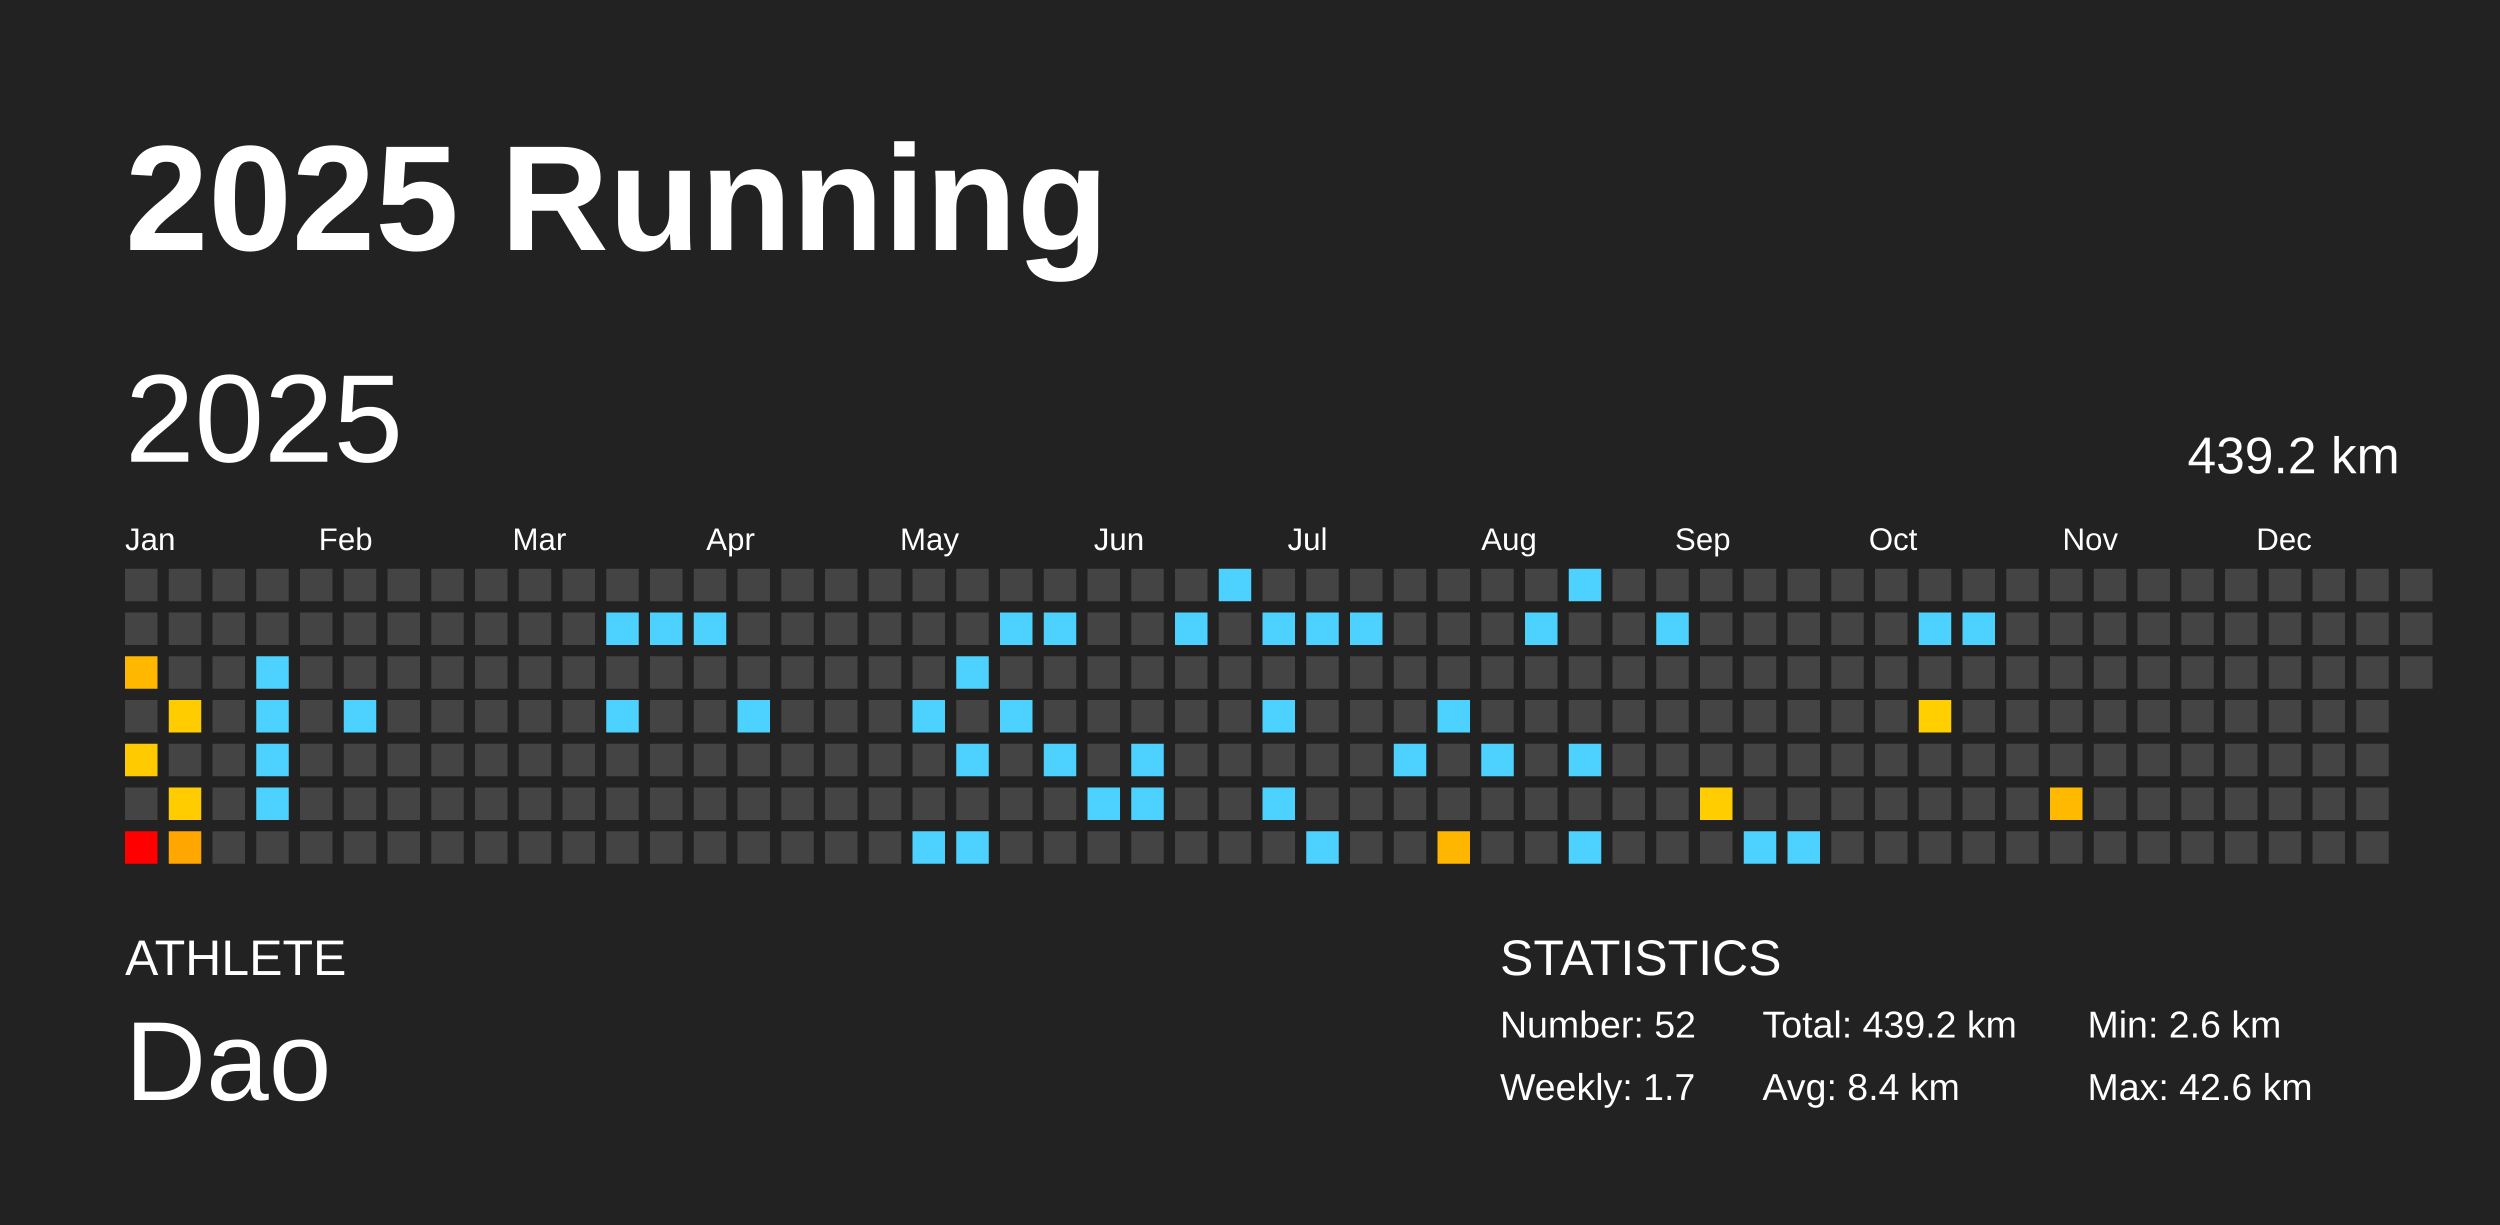
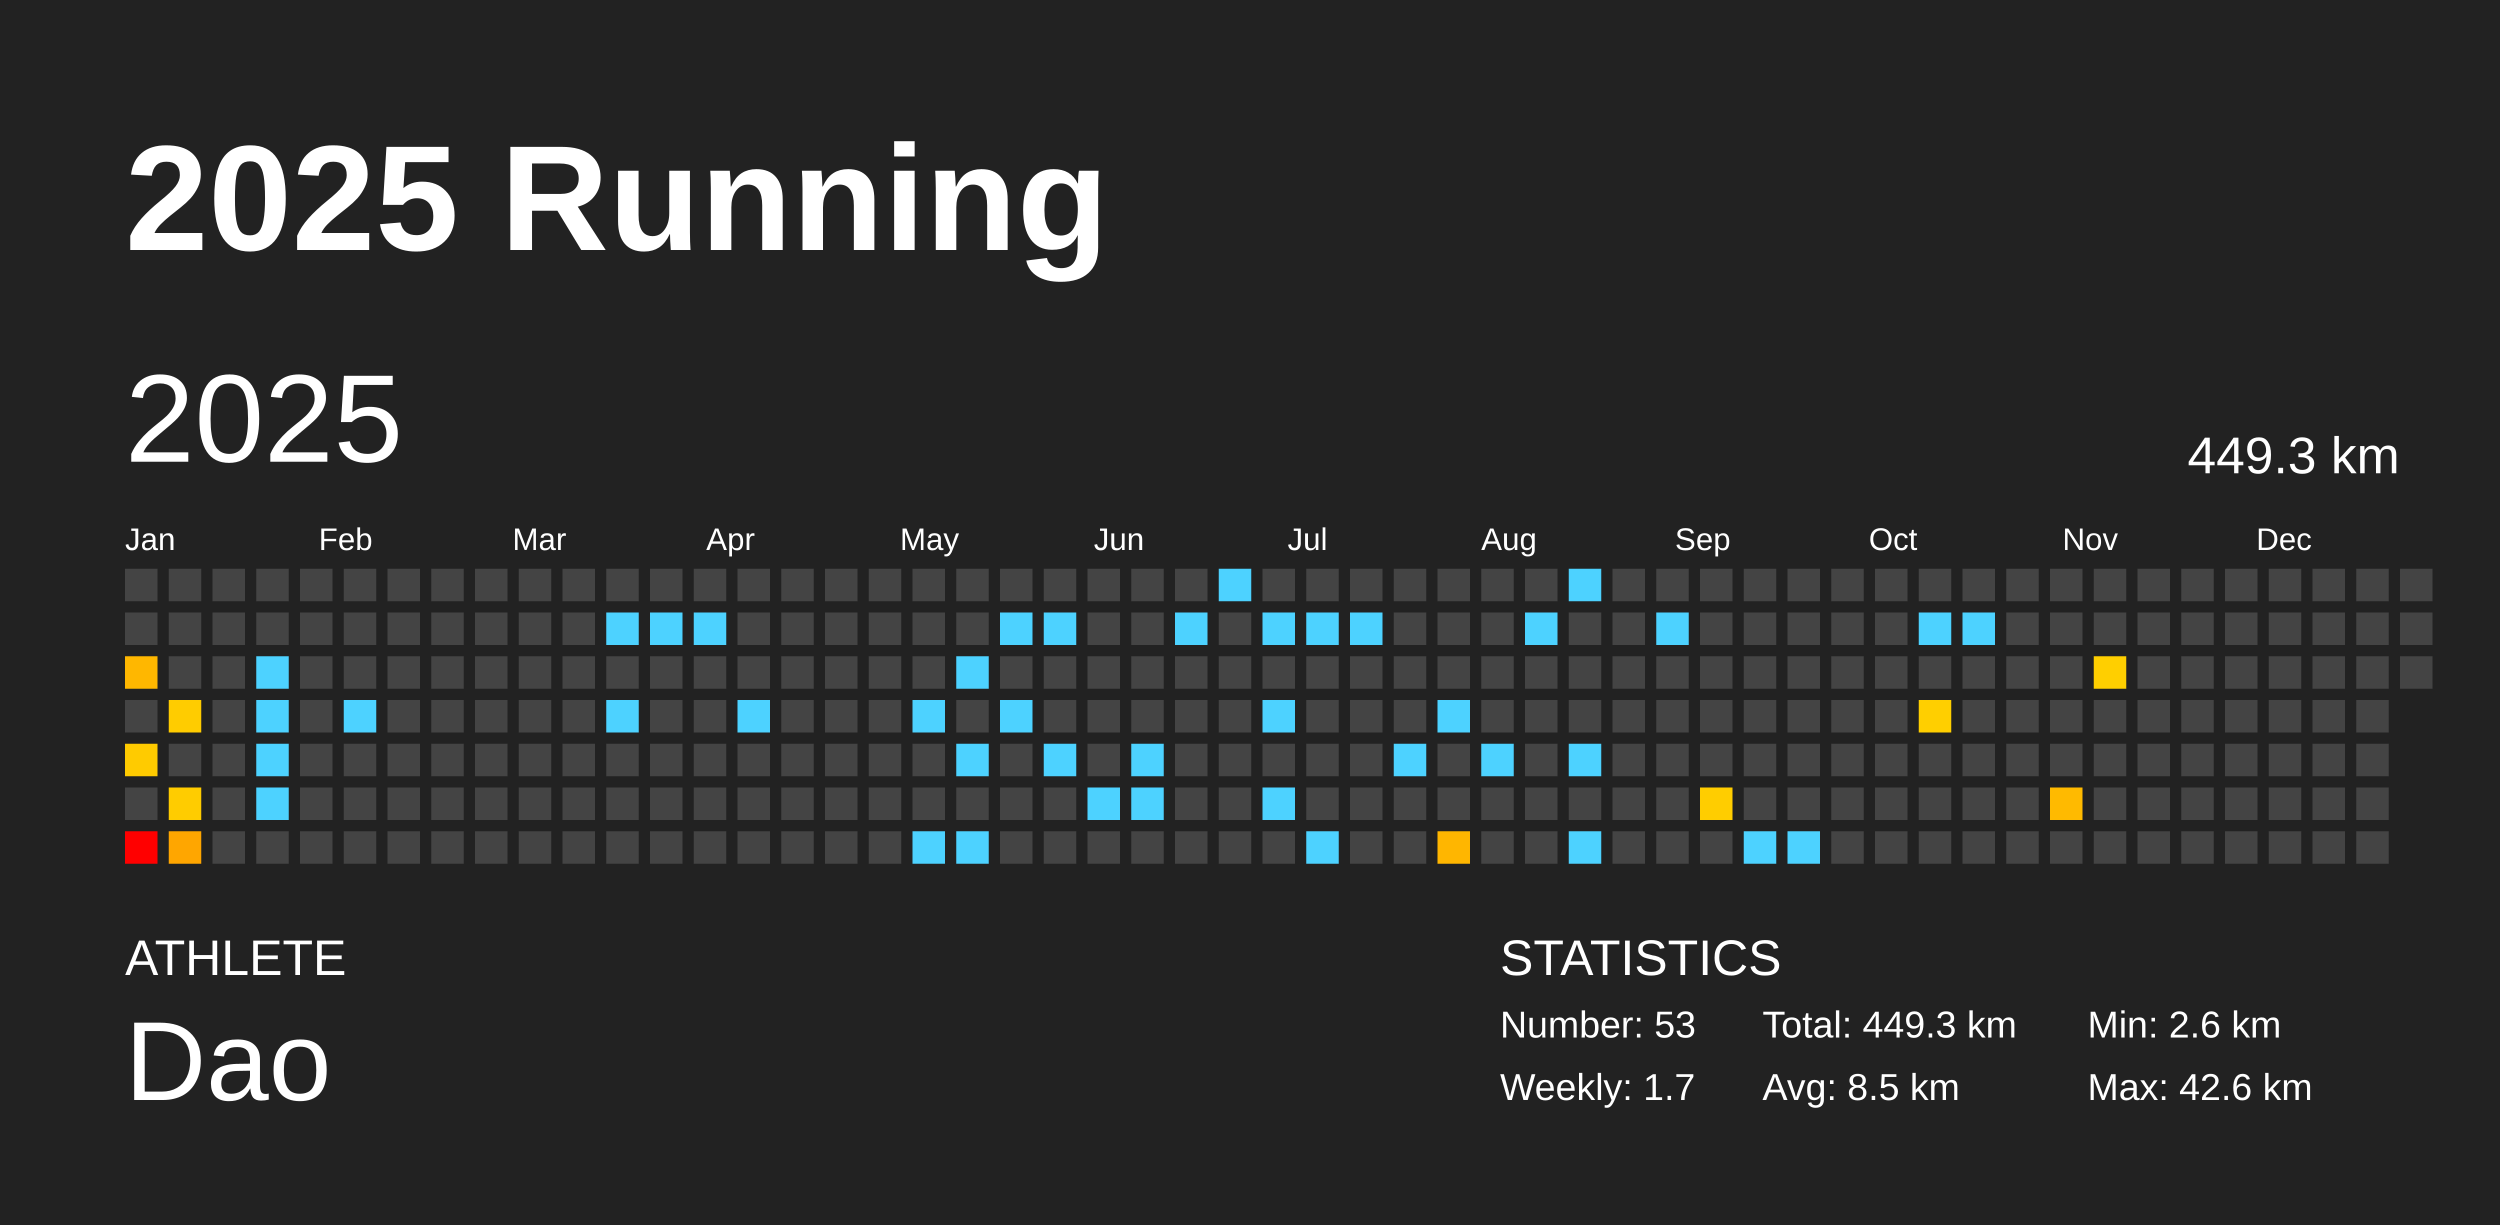
<svg xmlns="http://www.w3.org/2000/svg" baseProfile="full" height="98mm" version="1.1" viewBox="0,0,200,98" width="200mm">
  <defs />
  <rect fill="#222222" height="98" width="200" x="0" y="0" />
  <text fill="#FFFFFF" style="font-size:12px; font-family:Arial; font-weight:bold;" x="10" y="20">2025 Running</text>
  <text fill="#FFFFFF" style="font-size:4px; font-family:Arial" x="10" y="78">ATHLETE</text>
  <text fill="#FFFFFF" style="font-size:9px; font-family:Arial" x="10" y="88">Dao</text>
  <text fill="#FFFFFF" style="font-size:4px; font-family:Arial" x="120" y="78">STATISTICS</text>
-   <text fill="#FFFFFF" style="font-size:3px; font-family:Arial" x="120" y="83">Number: 52</text>
+   <text fill="#FFFFFF" style="font-size:3px; font-family:Arial" x="120" y="83">Number: 53</text>
  <text fill="#FFFFFF" style="font-size:3px; font-family:Arial" x="120" y="88">Weekly: 1.7</text>
-   <text fill="#FFFFFF" style="font-size:3px; font-family:Arial" x="141" y="83">Total: 439.2 km</text>
-   <text fill="#FFFFFF" style="font-size:3px; font-family:Arial" x="141" y="88">Avg: 8.4 km</text>
+   <text fill="#FFFFFF" style="font-size:3px; font-family:Arial" x="141" y="83">Total: 449.3 km</text>
+   <text fill="#FFFFFF" style="font-size:3px; font-family:Arial" x="141" y="88">Avg: 8.5 km</text>
  <text fill="#FFFFFF" style="font-size:3px; font-family:Arial" x="167" y="83">Min: 2.6 km</text>
  <text fill="#FFFFFF" style="font-size:3px; font-family:Arial" x="167" y="88">Max: 42.6 km</text>
  <text dominant-baseline="hanging" fill="#FFFFFF" style="font-size:10.0px; font-family:Arial;" x="10" y="30">2025</text>
-   <text dominant-baseline="hanging" fill="#FFFFFF" style="font-size:4.125px; font-family:Arial;" x="175" y="35">439.2 km</text>
+   <text dominant-baseline="hanging" fill="#FFFFFF" style="font-size:4.125px; font-family:Arial;" x="175" y="35">449.3 km</text>
  <text fill="#FFFFFF" style="font-size:2.5px; font-family:Arial" x="10.0" y="44">Jan</text>
  <text fill="#FFFFFF" style="font-size:2.5px; font-family:Arial" x="25.5" y="44">Feb</text>
  <text fill="#FFFFFF" style="font-size:2.5px; font-family:Arial" x="41.0" y="44">Mar</text>
  <text fill="#FFFFFF" style="font-size:2.5px; font-family:Arial" x="56.5" y="44">Apr</text>
  <text fill="#FFFFFF" style="font-size:2.5px; font-family:Arial" x="72.0" y="44">May</text>
  <text fill="#FFFFFF" style="font-size:2.5px; font-family:Arial" x="87.5" y="44">Jun</text>
  <text fill="#FFFFFF" style="font-size:2.5px; font-family:Arial" x="103.0" y="44">Jul</text>
  <text fill="#FFFFFF" style="font-size:2.5px; font-family:Arial" x="118.5" y="44">Aug</text>
  <text fill="#FFFFFF" style="font-size:2.5px; font-family:Arial" x="134.0" y="44">Sep</text>
  <text fill="#FFFFFF" style="font-size:2.5px; font-family:Arial" x="149.5" y="44">Oct</text>
  <text fill="#FFFFFF" style="font-size:2.5px; font-family:Arial" x="165.0" y="44">Nov</text>
  <text fill="#FFFFFF" style="font-size:2.5px; font-family:Arial" x="180.5" y="44">Dec</text>
  <rect fill="#444444" height="2.6" width="2.6" x="10.0" y="45.5" />
  <rect fill="#444444" height="2.6" width="2.6" x="10.0" y="49.0" />
  <rect fill="#ffb700" height="2.6" width="2.6" x="10.0" y="52.5" />
  <rect fill="#444444" height="2.6" width="2.6" x="10.0" y="56.0" />
  <rect fill="#ffcb00" height="2.6" width="2.6" x="10.0" y="59.5" />
  <rect fill="#444444" height="2.6" width="2.6" x="10.0" y="63.0" />
  <rect fill="red" height="2.6" width="2.6" x="10.0" y="66.5" />
  <rect fill="#444444" height="2.6" width="2.6" x="13.5" y="45.5" />
  <rect fill="#444444" height="2.6" width="2.6" x="13.5" y="49.0" />
  <rect fill="#444444" height="2.6" width="2.6" x="13.5" y="52.5" />
  <rect fill="#ffcc00" height="2.6" width="2.6" x="13.5" y="56.0" />
  <rect fill="#444444" height="2.6" width="2.6" x="13.5" y="59.5" />
  <rect fill="#ffcc00" height="2.6" width="2.6" x="13.5" y="63.0" />
  <rect fill="#ffa600" height="2.6" width="2.6" x="13.5" y="66.5" />
  <rect fill="#444444" height="2.6" width="2.6" x="17.0" y="45.5" />
  <rect fill="#444444" height="2.6" width="2.6" x="17.0" y="49.0" />
  <rect fill="#444444" height="2.6" width="2.6" x="17.0" y="52.5" />
  <rect fill="#444444" height="2.6" width="2.6" x="17.0" y="56.0" />
  <rect fill="#444444" height="2.6" width="2.6" x="17.0" y="59.5" />
  <rect fill="#444444" height="2.6" width="2.6" x="17.0" y="63.0" />
  <rect fill="#444444" height="2.6" width="2.6" x="17.0" y="66.5" />
  <rect fill="#444444" height="2.6" width="2.6" x="20.5" y="45.5" />
  <rect fill="#444444" height="2.6" width="2.6" x="20.5" y="49.0" />
  <rect fill="#4dd2ff" height="2.6" width="2.6" x="20.5" y="52.5" />
  <rect fill="#4dd2ff" height="2.6" width="2.6" x="20.5" y="56.0" />
  <rect fill="#4dd2ff" height="2.6" width="2.6" x="20.5" y="59.5" />
  <rect fill="#4dd2ff" height="2.6" width="2.6" x="20.5" y="63.0" />
  <rect fill="#444444" height="2.6" width="2.6" x="20.5" y="66.5" />
  <rect fill="#444444" height="2.6" width="2.6" x="24.0" y="45.5" />
  <rect fill="#444444" height="2.6" width="2.6" x="24.0" y="49.0" />
  <rect fill="#444444" height="2.6" width="2.6" x="24.0" y="52.5" />
  <rect fill="#444444" height="2.6" width="2.6" x="24.0" y="56.0" />
  <rect fill="#444444" height="2.6" width="2.6" x="24.0" y="59.5" />
  <rect fill="#444444" height="2.6" width="2.6" x="24.0" y="63.0" />
  <rect fill="#444444" height="2.6" width="2.6" x="24.0" y="66.5" />
  <rect fill="#444444" height="2.6" width="2.6" x="27.5" y="45.5" />
  <rect fill="#444444" height="2.6" width="2.6" x="27.5" y="49.0" />
  <rect fill="#444444" height="2.6" width="2.6" x="27.5" y="52.5" />
  <rect fill="#4dd2ff" height="2.6" width="2.6" x="27.5" y="56.0" />
  <rect fill="#444444" height="2.6" width="2.6" x="27.5" y="59.5" />
  <rect fill="#444444" height="2.6" width="2.6" x="27.5" y="63.0" />
  <rect fill="#444444" height="2.6" width="2.6" x="27.5" y="66.5" />
  <rect fill="#444444" height="2.6" width="2.6" x="31.0" y="45.5" />
  <rect fill="#444444" height="2.6" width="2.6" x="31.0" y="49.0" />
  <rect fill="#444444" height="2.6" width="2.6" x="31.0" y="52.5" />
  <rect fill="#444444" height="2.6" width="2.6" x="31.0" y="56.0" />
  <rect fill="#444444" height="2.6" width="2.6" x="31.0" y="59.5" />
  <rect fill="#444444" height="2.6" width="2.6" x="31.0" y="63.0" />
  <rect fill="#444444" height="2.6" width="2.6" x="31.0" y="66.5" />
  <rect fill="#444444" height="2.6" width="2.6" x="34.5" y="45.5" />
  <rect fill="#444444" height="2.6" width="2.6" x="34.5" y="49.0" />
  <rect fill="#444444" height="2.6" width="2.6" x="34.5" y="52.5" />
  <rect fill="#444444" height="2.6" width="2.6" x="34.5" y="56.0" />
  <rect fill="#444444" height="2.6" width="2.6" x="34.5" y="59.5" />
  <rect fill="#444444" height="2.6" width="2.6" x="34.5" y="63.0" />
  <rect fill="#444444" height="2.6" width="2.6" x="34.5" y="66.5" />
  <rect fill="#444444" height="2.6" width="2.6" x="38.0" y="45.5" />
  <rect fill="#444444" height="2.6" width="2.6" x="38.0" y="49.0" />
  <rect fill="#444444" height="2.6" width="2.6" x="38.0" y="52.5" />
  <rect fill="#444444" height="2.6" width="2.6" x="38.0" y="56.0" />
  <rect fill="#444444" height="2.6" width="2.6" x="38.0" y="59.5" />
  <rect fill="#444444" height="2.6" width="2.6" x="38.0" y="63.0" />
  <rect fill="#444444" height="2.6" width="2.6" x="38.0" y="66.5" />
  <rect fill="#444444" height="2.6" width="2.6" x="41.5" y="45.5" />
  <rect fill="#444444" height="2.6" width="2.6" x="41.5" y="49.0" />
  <rect fill="#444444" height="2.6" width="2.6" x="41.5" y="52.5" />
  <rect fill="#444444" height="2.6" width="2.6" x="41.5" y="56.0" />
  <rect fill="#444444" height="2.6" width="2.6" x="41.5" y="59.5" />
  <rect fill="#444444" height="2.6" width="2.6" x="41.5" y="63.0" />
  <rect fill="#444444" height="2.6" width="2.6" x="41.5" y="66.5" />
  <rect fill="#444444" height="2.6" width="2.6" x="45.0" y="45.5" />
  <rect fill="#444444" height="2.6" width="2.6" x="45.0" y="49.0" />
  <rect fill="#444444" height="2.6" width="2.6" x="45.0" y="52.5" />
  <rect fill="#444444" height="2.6" width="2.6" x="45.0" y="56.0" />
  <rect fill="#444444" height="2.6" width="2.6" x="45.0" y="59.5" />
  <rect fill="#444444" height="2.6" width="2.6" x="45.0" y="63.0" />
  <rect fill="#444444" height="2.6" width="2.6" x="45.0" y="66.5" />
  <rect fill="#444444" height="2.6" width="2.6" x="48.5" y="45.5" />
  <rect fill="#4dd2ff" height="2.6" width="2.6" x="48.5" y="49.0" />
  <rect fill="#444444" height="2.6" width="2.6" x="48.5" y="52.5" />
  <rect fill="#4dd2ff" height="2.6" width="2.6" x="48.5" y="56.0" />
  <rect fill="#444444" height="2.6" width="2.6" x="48.5" y="59.5" />
  <rect fill="#444444" height="2.6" width="2.6" x="48.5" y="63.0" />
  <rect fill="#444444" height="2.6" width="2.6" x="48.5" y="66.5" />
  <rect fill="#444444" height="2.6" width="2.6" x="52.0" y="45.5" />
  <rect fill="#4dd2ff" height="2.6" width="2.6" x="52.0" y="49.0" />
  <rect fill="#444444" height="2.6" width="2.6" x="52.0" y="52.5" />
  <rect fill="#444444" height="2.6" width="2.6" x="52.0" y="56.0" />
  <rect fill="#444444" height="2.6" width="2.6" x="52.0" y="59.5" />
  <rect fill="#444444" height="2.6" width="2.6" x="52.0" y="63.0" />
  <rect fill="#444444" height="2.6" width="2.6" x="52.0" y="66.5" />
  <rect fill="#444444" height="2.6" width="2.6" x="55.5" y="45.5" />
  <rect fill="#4dd2ff" height="2.6" width="2.6" x="55.5" y="49.0" />
  <rect fill="#444444" height="2.6" width="2.6" x="55.5" y="52.5" />
  <rect fill="#444444" height="2.6" width="2.6" x="55.5" y="56.0" />
  <rect fill="#444444" height="2.6" width="2.6" x="55.5" y="59.5" />
  <rect fill="#444444" height="2.6" width="2.6" x="55.5" y="63.0" />
  <rect fill="#444444" height="2.6" width="2.6" x="55.5" y="66.5" />
  <rect fill="#444444" height="2.6" width="2.6" x="59.0" y="45.5" />
  <rect fill="#444444" height="2.6" width="2.6" x="59.0" y="49.0" />
  <rect fill="#444444" height="2.6" width="2.6" x="59.0" y="52.5" />
  <rect fill="#4dd2ff" height="2.6" width="2.6" x="59.0" y="56.0" />
  <rect fill="#444444" height="2.6" width="2.6" x="59.0" y="59.5" />
  <rect fill="#444444" height="2.6" width="2.6" x="59.0" y="63.0" />
  <rect fill="#444444" height="2.6" width="2.6" x="59.0" y="66.5" />
  <rect fill="#444444" height="2.6" width="2.6" x="62.5" y="45.5" />
  <rect fill="#444444" height="2.6" width="2.6" x="62.5" y="49.0" />
  <rect fill="#444444" height="2.6" width="2.6" x="62.5" y="52.5" />
  <rect fill="#444444" height="2.6" width="2.6" x="62.5" y="56.0" />
  <rect fill="#444444" height="2.6" width="2.6" x="62.5" y="59.5" />
  <rect fill="#444444" height="2.6" width="2.6" x="62.5" y="63.0" />
  <rect fill="#444444" height="2.6" width="2.6" x="62.5" y="66.5" />
  <rect fill="#444444" height="2.6" width="2.6" x="66.0" y="45.5" />
  <rect fill="#444444" height="2.6" width="2.6" x="66.0" y="49.0" />
  <rect fill="#444444" height="2.6" width="2.6" x="66.0" y="52.5" />
  <rect fill="#444444" height="2.6" width="2.6" x="66.0" y="56.0" />
  <rect fill="#444444" height="2.6" width="2.6" x="66.0" y="59.5" />
  <rect fill="#444444" height="2.6" width="2.6" x="66.0" y="63.0" />
  <rect fill="#444444" height="2.6" width="2.6" x="66.0" y="66.5" />
  <rect fill="#444444" height="2.6" width="2.6" x="69.5" y="45.5" />
  <rect fill="#444444" height="2.6" width="2.6" x="69.5" y="49.0" />
  <rect fill="#444444" height="2.6" width="2.6" x="69.5" y="52.5" />
  <rect fill="#444444" height="2.6" width="2.6" x="69.5" y="56.0" />
  <rect fill="#444444" height="2.6" width="2.6" x="69.5" y="59.5" />
  <rect fill="#444444" height="2.6" width="2.6" x="69.5" y="63.0" />
  <rect fill="#444444" height="2.6" width="2.6" x="69.5" y="66.5" />
  <rect fill="#444444" height="2.6" width="2.6" x="73.0" y="45.5" />
  <rect fill="#444444" height="2.6" width="2.6" x="73.0" y="49.0" />
  <rect fill="#444444" height="2.6" width="2.6" x="73.0" y="52.5" />
  <rect fill="#4dd2ff" height="2.6" width="2.6" x="73.0" y="56.0" />
  <rect fill="#444444" height="2.6" width="2.6" x="73.0" y="59.5" />
  <rect fill="#444444" height="2.6" width="2.6" x="73.0" y="63.0" />
  <rect fill="#4dd2ff" height="2.6" width="2.6" x="73.0" y="66.5" />
  <rect fill="#444444" height="2.6" width="2.6" x="76.5" y="45.5" />
  <rect fill="#444444" height="2.6" width="2.6" x="76.5" y="49.0" />
  <rect fill="#4dd2ff" height="2.6" width="2.6" x="76.5" y="52.5" />
  <rect fill="#444444" height="2.6" width="2.6" x="76.5" y="56.0" />
  <rect fill="#4dd2ff" height="2.6" width="2.6" x="76.5" y="59.5" />
  <rect fill="#444444" height="2.6" width="2.6" x="76.5" y="63.0" />
  <rect fill="#4dd2ff" height="2.6" width="2.6" x="76.5" y="66.5" />
  <rect fill="#444444" height="2.6" width="2.6" x="80.0" y="45.5" />
  <rect fill="#4dd2ff" height="2.6" width="2.6" x="80.0" y="49.0" />
  <rect fill="#444444" height="2.6" width="2.6" x="80.0" y="52.5" />
  <rect fill="#4dd2ff" height="2.6" width="2.6" x="80.0" y="56.0" />
  <rect fill="#444444" height="2.6" width="2.6" x="80.0" y="59.5" />
  <rect fill="#444444" height="2.6" width="2.6" x="80.0" y="63.0" />
  <rect fill="#444444" height="2.6" width="2.6" x="80.0" y="66.5" />
  <rect fill="#444444" height="2.6" width="2.6" x="83.5" y="45.5" />
  <rect fill="#4dd2ff" height="2.6" width="2.6" x="83.5" y="49.0" />
  <rect fill="#444444" height="2.6" width="2.6" x="83.5" y="52.5" />
  <rect fill="#444444" height="2.6" width="2.6" x="83.5" y="56.0" />
  <rect fill="#4dd2ff" height="2.6" width="2.6" x="83.5" y="59.5" />
  <rect fill="#444444" height="2.6" width="2.6" x="83.5" y="63.0" />
  <rect fill="#444444" height="2.6" width="2.6" x="83.5" y="66.5" />
  <rect fill="#444444" height="2.6" width="2.6" x="87.0" y="45.5" />
  <rect fill="#444444" height="2.6" width="2.6" x="87.0" y="49.0" />
  <rect fill="#444444" height="2.6" width="2.6" x="87.0" y="52.5" />
  <rect fill="#444444" height="2.6" width="2.6" x="87.0" y="56.0" />
  <rect fill="#444444" height="2.6" width="2.6" x="87.0" y="59.5" />
  <rect fill="#4dd2ff" height="2.6" width="2.6" x="87.0" y="63.0" />
  <rect fill="#444444" height="2.6" width="2.6" x="87.0" y="66.5" />
  <rect fill="#444444" height="2.6" width="2.6" x="90.5" y="45.5" />
  <rect fill="#444444" height="2.6" width="2.6" x="90.5" y="49.0" />
  <rect fill="#444444" height="2.6" width="2.6" x="90.5" y="52.5" />
  <rect fill="#444444" height="2.6" width="2.6" x="90.5" y="56.0" />
  <rect fill="#4dd2ff" height="2.6" width="2.6" x="90.5" y="59.5" />
  <rect fill="#4dd2ff" height="2.6" width="2.6" x="90.5" y="63.0" />
  <rect fill="#444444" height="2.6" width="2.6" x="90.5" y="66.5" />
  <rect fill="#444444" height="2.6" width="2.6" x="94.0" y="45.5" />
  <rect fill="#4dd2ff" height="2.6" width="2.6" x="94.0" y="49.0" />
  <rect fill="#444444" height="2.6" width="2.6" x="94.0" y="52.5" />
  <rect fill="#444444" height="2.6" width="2.6" x="94.0" y="56.0" />
  <rect fill="#444444" height="2.6" width="2.6" x="94.0" y="59.5" />
  <rect fill="#444444" height="2.6" width="2.6" x="94.0" y="63.0" />
  <rect fill="#444444" height="2.6" width="2.6" x="94.0" y="66.5" />
  <rect fill="#4dd2ff" height="2.6" width="2.6" x="97.5" y="45.5" />
  <rect fill="#444444" height="2.6" width="2.6" x="97.5" y="49.0" />
  <rect fill="#444444" height="2.6" width="2.6" x="97.5" y="52.5" />
  <rect fill="#444444" height="2.6" width="2.6" x="97.5" y="56.0" />
  <rect fill="#444444" height="2.6" width="2.6" x="97.5" y="59.5" />
  <rect fill="#444444" height="2.6" width="2.6" x="97.5" y="63.0" />
  <rect fill="#444444" height="2.6" width="2.6" x="97.5" y="66.5" />
  <rect fill="#444444" height="2.6" width="2.6" x="101.0" y="45.5" />
  <rect fill="#4dd2ff" height="2.6" width="2.6" x="101.0" y="49.0" />
  <rect fill="#444444" height="2.6" width="2.6" x="101.0" y="52.5" />
  <rect fill="#4dd2ff" height="2.6" width="2.6" x="101.0" y="56.0" />
  <rect fill="#444444" height="2.6" width="2.6" x="101.0" y="59.5" />
  <rect fill="#4dd2ff" height="2.6" width="2.6" x="101.0" y="63.0" />
  <rect fill="#444444" height="2.6" width="2.6" x="101.0" y="66.5" />
  <rect fill="#444444" height="2.6" width="2.6" x="104.5" y="45.5" />
  <rect fill="#4dd2ff" height="2.6" width="2.6" x="104.5" y="49.0" />
  <rect fill="#444444" height="2.6" width="2.6" x="104.5" y="52.5" />
  <rect fill="#444444" height="2.6" width="2.6" x="104.5" y="56.0" />
  <rect fill="#444444" height="2.6" width="2.6" x="104.5" y="59.5" />
  <rect fill="#444444" height="2.6" width="2.6" x="104.5" y="63.0" />
  <rect fill="#4dd2ff" height="2.6" width="2.6" x="104.5" y="66.5" />
  <rect fill="#444444" height="2.6" width="2.6" x="108.0" y="45.5" />
  <rect fill="#4dd2ff" height="2.6" width="2.6" x="108.0" y="49.0" />
  <rect fill="#444444" height="2.6" width="2.6" x="108.0" y="52.5" />
  <rect fill="#444444" height="2.6" width="2.6" x="108.0" y="56.0" />
  <rect fill="#444444" height="2.6" width="2.6" x="108.0" y="59.5" />
  <rect fill="#444444" height="2.6" width="2.6" x="108.0" y="63.0" />
  <rect fill="#444444" height="2.6" width="2.6" x="108.0" y="66.5" />
  <rect fill="#444444" height="2.6" width="2.6" x="111.5" y="45.5" />
  <rect fill="#444444" height="2.6" width="2.6" x="111.5" y="49.0" />
  <rect fill="#444444" height="2.6" width="2.6" x="111.5" y="52.5" />
  <rect fill="#444444" height="2.6" width="2.6" x="111.5" y="56.0" />
  <rect fill="#4dd2ff" height="2.6" width="2.6" x="111.5" y="59.5" />
  <rect fill="#444444" height="2.6" width="2.6" x="111.5" y="63.0" />
  <rect fill="#444444" height="2.6" width="2.6" x="111.5" y="66.5" />
  <rect fill="#444444" height="2.6" width="2.6" x="115.0" y="45.5" />
  <rect fill="#444444" height="2.6" width="2.6" x="115.0" y="49.0" />
  <rect fill="#444444" height="2.6" width="2.6" x="115.0" y="52.5" />
  <rect fill="#4dd2ff" height="2.6" width="2.6" x="115.0" y="56.0" />
  <rect fill="#444444" height="2.6" width="2.6" x="115.0" y="59.5" />
  <rect fill="#444444" height="2.6" width="2.6" x="115.0" y="63.0" />
  <rect fill="#ffb600" height="2.6" width="2.6" x="115.0" y="66.5" />
  <rect fill="#444444" height="2.6" width="2.6" x="118.5" y="45.5" />
  <rect fill="#444444" height="2.6" width="2.6" x="118.5" y="49.0" />
  <rect fill="#444444" height="2.6" width="2.6" x="118.5" y="52.5" />
  <rect fill="#444444" height="2.6" width="2.6" x="118.5" y="56.0" />
  <rect fill="#4dd2ff" height="2.6" width="2.6" x="118.5" y="59.5" />
  <rect fill="#444444" height="2.6" width="2.6" x="118.5" y="63.0" />
  <rect fill="#444444" height="2.6" width="2.6" x="118.5" y="66.5" />
  <rect fill="#444444" height="2.6" width="2.6" x="122.0" y="45.5" />
  <rect fill="#4dd2ff" height="2.6" width="2.6" x="122.0" y="49.0" />
  <rect fill="#444444" height="2.6" width="2.6" x="122.0" y="52.5" />
  <rect fill="#444444" height="2.6" width="2.6" x="122.0" y="56.0" />
  <rect fill="#444444" height="2.6" width="2.6" x="122.0" y="59.5" />
  <rect fill="#444444" height="2.6" width="2.6" x="122.0" y="63.0" />
  <rect fill="#444444" height="2.6" width="2.6" x="122.0" y="66.5" />
  <rect fill="#4dd2ff" height="2.6" width="2.6" x="125.5" y="45.5" />
  <rect fill="#444444" height="2.6" width="2.6" x="125.5" y="49.0" />
  <rect fill="#444444" height="2.6" width="2.6" x="125.5" y="52.5" />
  <rect fill="#444444" height="2.6" width="2.6" x="125.5" y="56.0" />
  <rect fill="#4dd2ff" height="2.6" width="2.6" x="125.5" y="59.5" />
  <rect fill="#444444" height="2.6" width="2.6" x="125.5" y="63.0" />
  <rect fill="#4dd2ff" height="2.6" width="2.6" x="125.5" y="66.5" />
  <rect fill="#444444" height="2.6" width="2.6" x="129.0" y="45.5" />
  <rect fill="#444444" height="2.6" width="2.6" x="129.0" y="49.0" />
  <rect fill="#444444" height="2.6" width="2.6" x="129.0" y="52.5" />
  <rect fill="#444444" height="2.6" width="2.6" x="129.0" y="56.0" />
  <rect fill="#444444" height="2.6" width="2.6" x="129.0" y="59.5" />
  <rect fill="#444444" height="2.6" width="2.6" x="129.0" y="63.0" />
  <rect fill="#444444" height="2.6" width="2.6" x="129.0" y="66.5" />
  <rect fill="#444444" height="2.6" width="2.6" x="132.5" y="45.5" />
  <rect fill="#4dd2ff" height="2.6" width="2.6" x="132.5" y="49.0" />
  <rect fill="#444444" height="2.6" width="2.6" x="132.5" y="52.5" />
  <rect fill="#444444" height="2.6" width="2.6" x="132.5" y="56.0" />
  <rect fill="#444444" height="2.6" width="2.6" x="132.5" y="59.5" />
  <rect fill="#444444" height="2.6" width="2.6" x="132.5" y="63.0" />
  <rect fill="#444444" height="2.6" width="2.6" x="132.5" y="66.5" />
  <rect fill="#444444" height="2.6" width="2.6" x="136.0" y="45.5" />
  <rect fill="#444444" height="2.6" width="2.6" x="136.0" y="49.0" />
  <rect fill="#444444" height="2.6" width="2.6" x="136.0" y="52.5" />
  <rect fill="#444444" height="2.6" width="2.6" x="136.0" y="56.0" />
  <rect fill="#444444" height="2.6" width="2.6" x="136.0" y="59.5" />
  <rect fill="#ffcd00" height="2.6" width="2.6" x="136.0" y="63.0" />
  <rect fill="#444444" height="2.6" width="2.6" x="136.0" y="66.5" />
  <rect fill="#444444" height="2.6" width="2.6" x="139.5" y="45.5" />
  <rect fill="#444444" height="2.6" width="2.6" x="139.5" y="49.0" />
  <rect fill="#444444" height="2.6" width="2.6" x="139.5" y="52.5" />
  <rect fill="#444444" height="2.6" width="2.6" x="139.5" y="56.0" />
  <rect fill="#444444" height="2.6" width="2.6" x="139.5" y="59.5" />
  <rect fill="#444444" height="2.6" width="2.6" x="139.5" y="63.0" />
  <rect fill="#4dd2ff" height="2.6" width="2.6" x="139.5" y="66.5" />
  <rect fill="#444444" height="2.6" width="2.6" x="143.0" y="45.5" />
  <rect fill="#444444" height="2.6" width="2.6" x="143.0" y="49.0" />
  <rect fill="#444444" height="2.6" width="2.6" x="143.0" y="52.5" />
  <rect fill="#444444" height="2.6" width="2.6" x="143.0" y="56.0" />
  <rect fill="#444444" height="2.6" width="2.6" x="143.0" y="59.5" />
  <rect fill="#444444" height="2.6" width="2.6" x="143.0" y="63.0" />
  <rect fill="#4dd2ff" height="2.6" width="2.6" x="143.0" y="66.5" />
  <rect fill="#444444" height="2.6" width="2.6" x="146.5" y="45.5" />
  <rect fill="#444444" height="2.6" width="2.6" x="146.5" y="49.0" />
  <rect fill="#444444" height="2.6" width="2.6" x="146.5" y="52.5" />
  <rect fill="#444444" height="2.6" width="2.6" x="146.5" y="56.0" />
  <rect fill="#444444" height="2.6" width="2.6" x="146.5" y="59.5" />
  <rect fill="#444444" height="2.6" width="2.6" x="146.5" y="63.0" />
  <rect fill="#444444" height="2.6" width="2.6" x="146.5" y="66.5" />
  <rect fill="#444444" height="2.6" width="2.6" x="150.0" y="45.5" />
  <rect fill="#444444" height="2.6" width="2.6" x="150.0" y="49.0" />
  <rect fill="#444444" height="2.6" width="2.6" x="150.0" y="52.5" />
  <rect fill="#444444" height="2.6" width="2.6" x="150.0" y="56.0" />
  <rect fill="#444444" height="2.6" width="2.6" x="150.0" y="59.5" />
  <rect fill="#444444" height="2.6" width="2.6" x="150.0" y="63.0" />
  <rect fill="#444444" height="2.6" width="2.6" x="150.0" y="66.5" />
  <rect fill="#444444" height="2.6" width="2.6" x="153.5" y="45.5" />
  <rect fill="#4dd2ff" height="2.6" width="2.6" x="153.5" y="49.0" />
  <rect fill="#444444" height="2.6" width="2.6" x="153.5" y="52.5" />
  <rect fill="#ffcf00" height="2.6" width="2.6" x="153.5" y="56.0" />
  <rect fill="#444444" height="2.6" width="2.6" x="153.5" y="59.5" />
  <rect fill="#444444" height="2.6" width="2.6" x="153.5" y="63.0" />
  <rect fill="#444444" height="2.6" width="2.6" x="153.5" y="66.5" />
  <rect fill="#444444" height="2.6" width="2.6" x="157.0" y="45.5" />
  <rect fill="#4dd2ff" height="2.6" width="2.6" x="157.0" y="49.0" />
  <rect fill="#444444" height="2.6" width="2.6" x="157.0" y="52.5" />
  <rect fill="#444444" height="2.6" width="2.6" x="157.0" y="56.0" />
  <rect fill="#444444" height="2.6" width="2.6" x="157.0" y="59.5" />
  <rect fill="#444444" height="2.6" width="2.6" x="157.0" y="63.0" />
  <rect fill="#444444" height="2.6" width="2.6" x="157.0" y="66.5" />
  <rect fill="#444444" height="2.6" width="2.6" x="160.5" y="45.5" />
  <rect fill="#444444" height="2.6" width="2.6" x="160.5" y="49.0" />
  <rect fill="#444444" height="2.6" width="2.6" x="160.5" y="52.5" />
  <rect fill="#444444" height="2.6" width="2.6" x="160.5" y="56.0" />
  <rect fill="#444444" height="2.6" width="2.6" x="160.5" y="59.5" />
  <rect fill="#444444" height="2.6" width="2.6" x="160.5" y="63.0" />
  <rect fill="#444444" height="2.6" width="2.6" x="160.5" y="66.5" />
  <rect fill="#444444" height="2.6" width="2.6" x="164.0" y="45.5" />
  <rect fill="#444444" height="2.6" width="2.6" x="164.0" y="49.0" />
  <rect fill="#444444" height="2.6" width="2.6" x="164.0" y="52.5" />
  <rect fill="#444444" height="2.6" width="2.6" x="164.0" y="56.0" />
  <rect fill="#444444" height="2.6" width="2.6" x="164.0" y="59.5" />
  <rect fill="#ffba00" height="2.6" width="2.6" x="164.0" y="63.0" />
  <rect fill="#444444" height="2.6" width="2.6" x="164.0" y="66.5" />
  <rect fill="#444444" height="2.6" width="2.6" x="167.5" y="45.5" />
  <rect fill="#444444" height="2.6" width="2.6" x="167.5" y="49.0" />
-   <rect fill="#444444" height="2.6" width="2.6" x="167.5" y="52.5" />
+   <rect fill="#ffcf00" height="2.6" width="2.6" x="167.5" y="52.5" />
  <rect fill="#444444" height="2.6" width="2.6" x="167.5" y="56.0" />
  <rect fill="#444444" height="2.6" width="2.6" x="167.5" y="59.5" />
  <rect fill="#444444" height="2.6" width="2.6" x="167.5" y="63.0" />
  <rect fill="#444444" height="2.6" width="2.6" x="167.5" y="66.5" />
  <rect fill="#444444" height="2.6" width="2.6" x="171.0" y="45.5" />
  <rect fill="#444444" height="2.6" width="2.6" x="171.0" y="49.0" />
  <rect fill="#444444" height="2.6" width="2.6" x="171.0" y="52.5" />
  <rect fill="#444444" height="2.6" width="2.6" x="171.0" y="56.0" />
  <rect fill="#444444" height="2.6" width="2.6" x="171.0" y="59.5" />
  <rect fill="#444444" height="2.6" width="2.6" x="171.0" y="63.0" />
  <rect fill="#444444" height="2.6" width="2.6" x="171.0" y="66.5" />
  <rect fill="#444444" height="2.6" width="2.6" x="174.5" y="45.5" />
  <rect fill="#444444" height="2.6" width="2.6" x="174.5" y="49.0" />
  <rect fill="#444444" height="2.6" width="2.6" x="174.5" y="52.5" />
  <rect fill="#444444" height="2.6" width="2.6" x="174.5" y="56.0" />
  <rect fill="#444444" height="2.6" width="2.6" x="174.5" y="59.5" />
  <rect fill="#444444" height="2.6" width="2.6" x="174.5" y="63.0" />
  <rect fill="#444444" height="2.6" width="2.6" x="174.5" y="66.5" />
  <rect fill="#444444" height="2.6" width="2.6" x="178.0" y="45.5" />
  <rect fill="#444444" height="2.6" width="2.6" x="178.0" y="49.0" />
  <rect fill="#444444" height="2.6" width="2.6" x="178.0" y="52.5" />
  <rect fill="#444444" height="2.6" width="2.6" x="178.0" y="56.0" />
  <rect fill="#444444" height="2.6" width="2.6" x="178.0" y="59.5" />
  <rect fill="#444444" height="2.6" width="2.6" x="178.0" y="63.0" />
  <rect fill="#444444" height="2.6" width="2.6" x="178.0" y="66.5" />
  <rect fill="#444444" height="2.6" width="2.6" x="181.5" y="45.5" />
  <rect fill="#444444" height="2.6" width="2.6" x="181.5" y="49.0" />
  <rect fill="#444444" height="2.6" width="2.6" x="181.5" y="52.5" />
  <rect fill="#444444" height="2.6" width="2.6" x="181.5" y="56.0" />
  <rect fill="#444444" height="2.6" width="2.6" x="181.5" y="59.5" />
  <rect fill="#444444" height="2.6" width="2.6" x="181.5" y="63.0" />
  <rect fill="#444444" height="2.6" width="2.6" x="181.5" y="66.5" />
  <rect fill="#444444" height="2.6" width="2.6" x="185.0" y="45.5" />
  <rect fill="#444444" height="2.6" width="2.6" x="185.0" y="49.0" />
  <rect fill="#444444" height="2.6" width="2.6" x="185.0" y="52.5" />
  <rect fill="#444444" height="2.6" width="2.6" x="185.0" y="56.0" />
  <rect fill="#444444" height="2.6" width="2.6" x="185.0" y="59.5" />
  <rect fill="#444444" height="2.6" width="2.6" x="185.0" y="63.0" />
  <rect fill="#444444" height="2.6" width="2.6" x="185.0" y="66.5" />
  <rect fill="#444444" height="2.6" width="2.6" x="188.5" y="45.5" />
  <rect fill="#444444" height="2.6" width="2.6" x="188.5" y="49.0" />
  <rect fill="#444444" height="2.6" width="2.6" x="188.5" y="52.5" />
  <rect fill="#444444" height="2.6" width="2.6" x="188.5" y="56.0" />
  <rect fill="#444444" height="2.6" width="2.6" x="188.5" y="59.5" />
  <rect fill="#444444" height="2.6" width="2.6" x="188.5" y="63.0" />
  <rect fill="#444444" height="2.6" width="2.6" x="188.5" y="66.5" />
  <rect fill="#444444" height="2.6" width="2.6" x="192.0" y="45.5" />
  <rect fill="#444444" height="2.6" width="2.6" x="192.0" y="49.0" />
  <rect fill="#444444" height="2.6" width="2.6" x="192.0" y="52.5" />
</svg>
